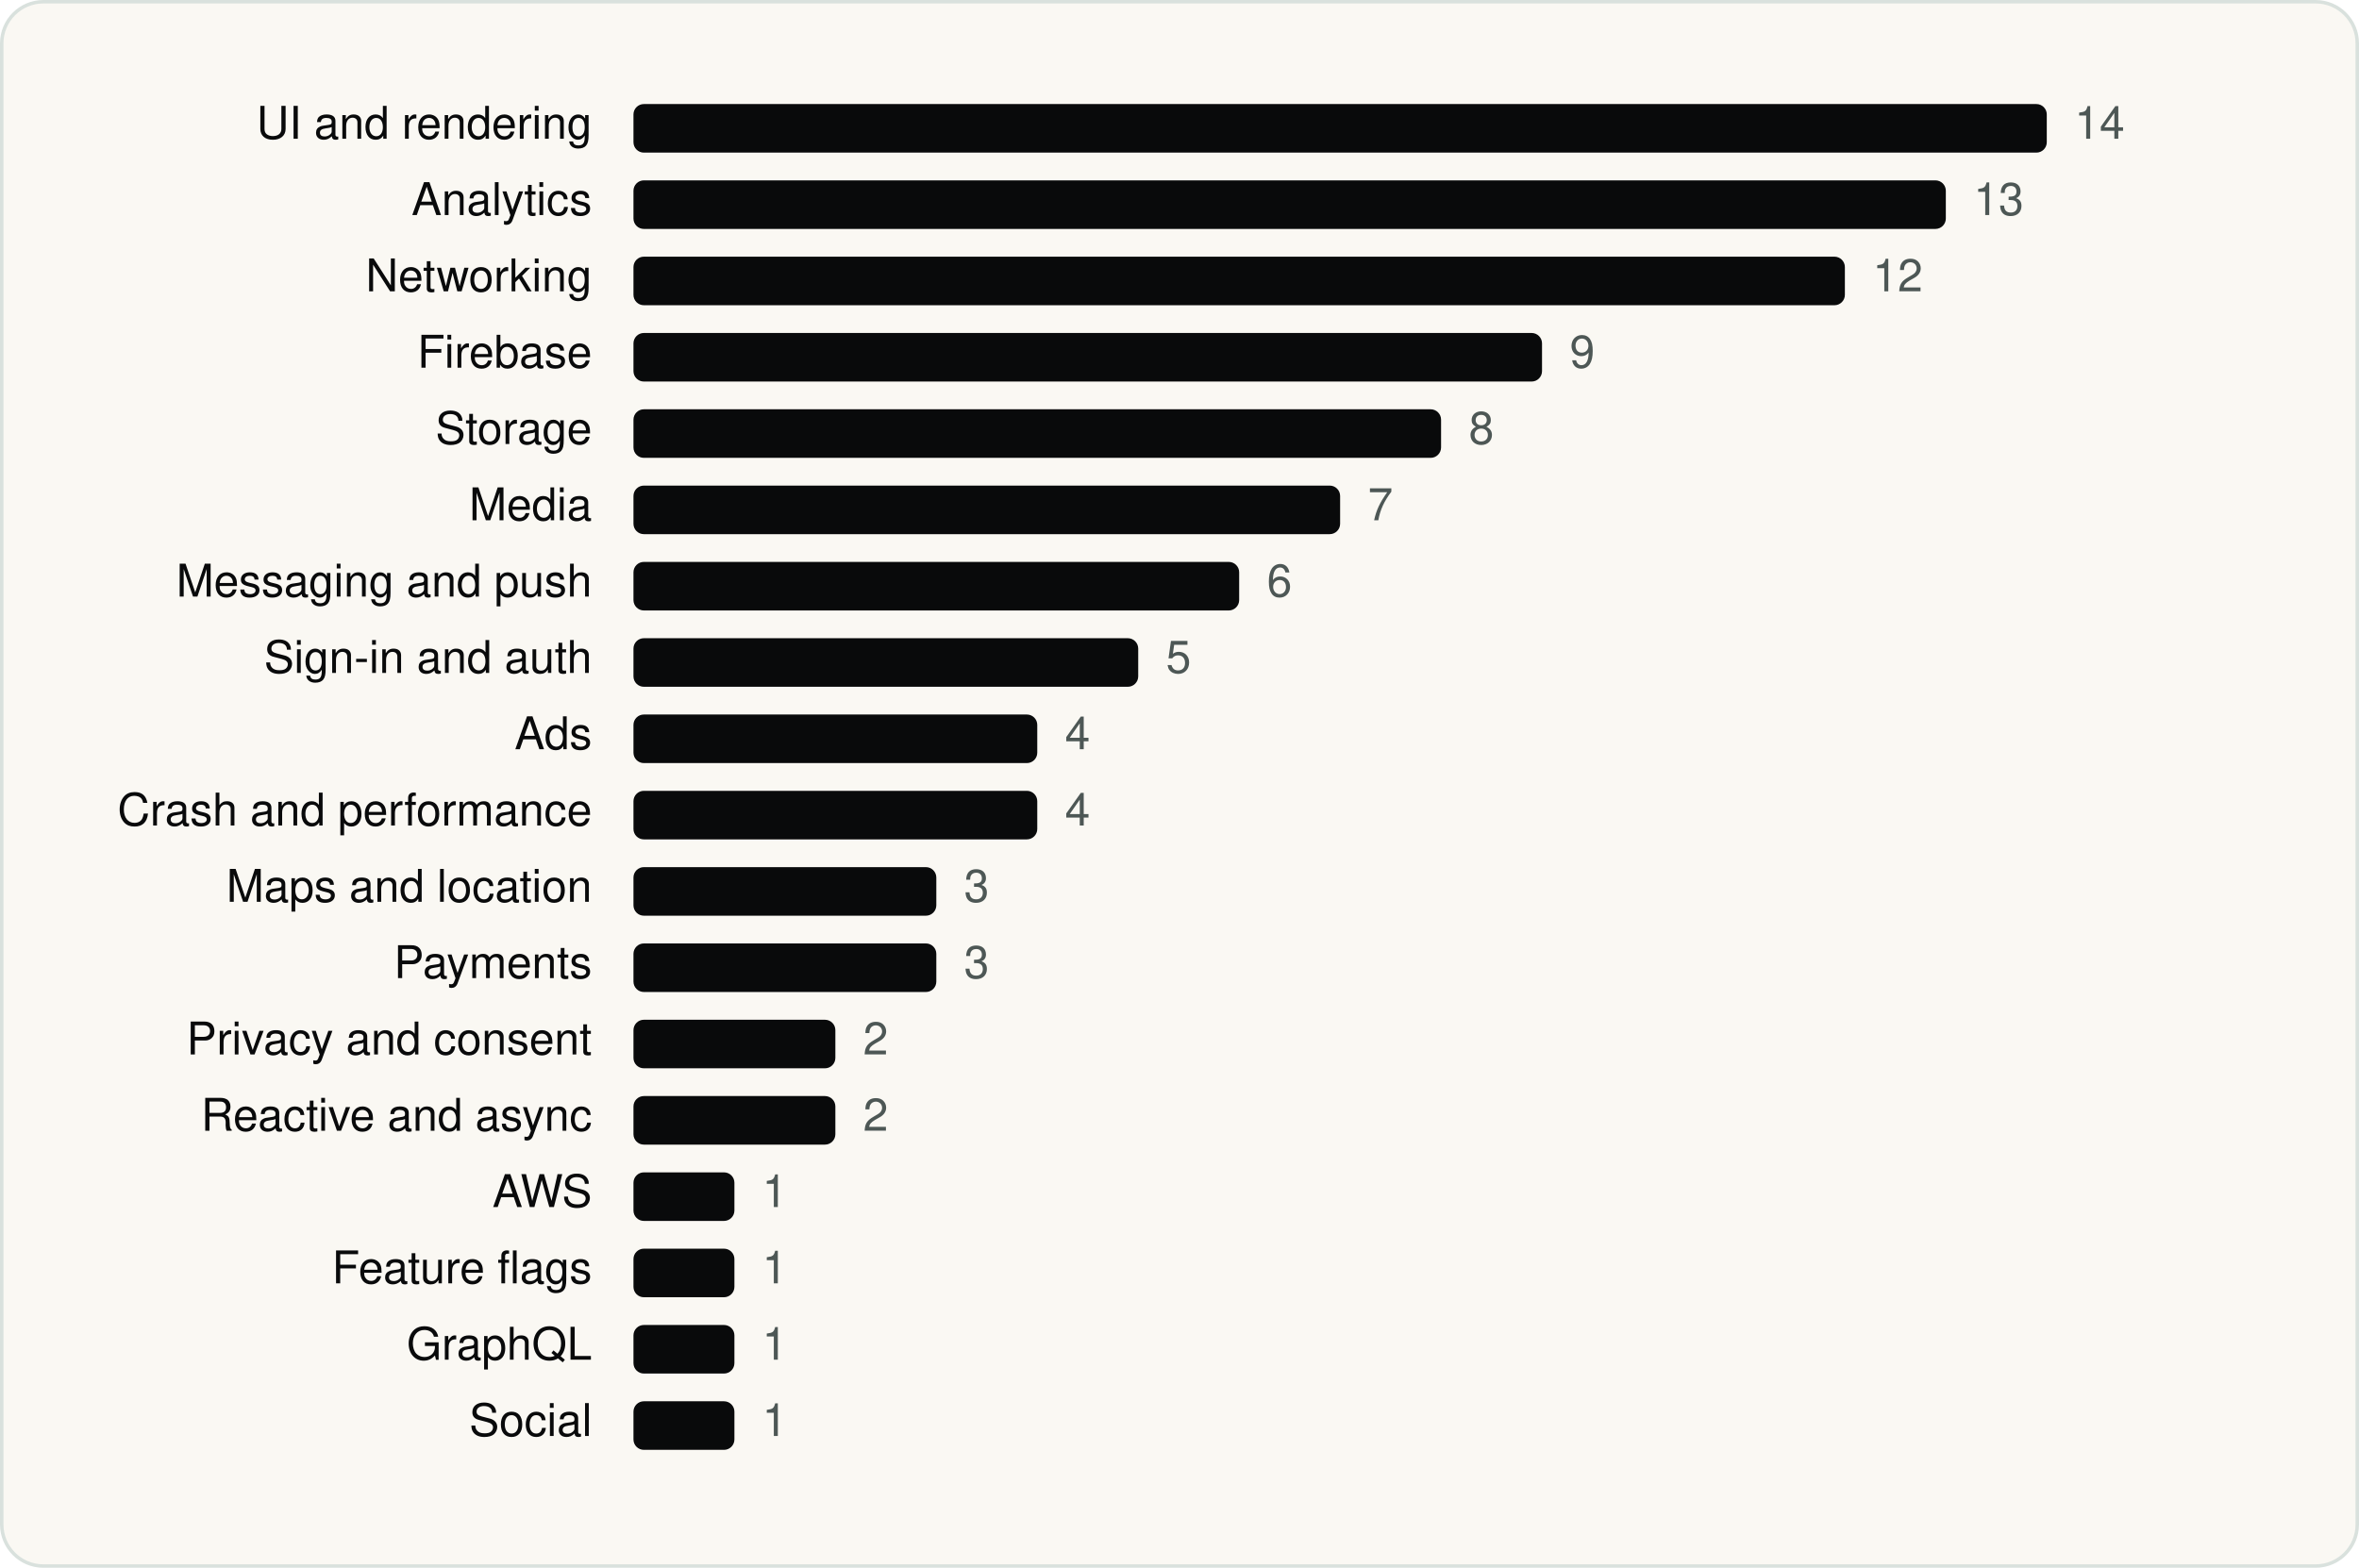
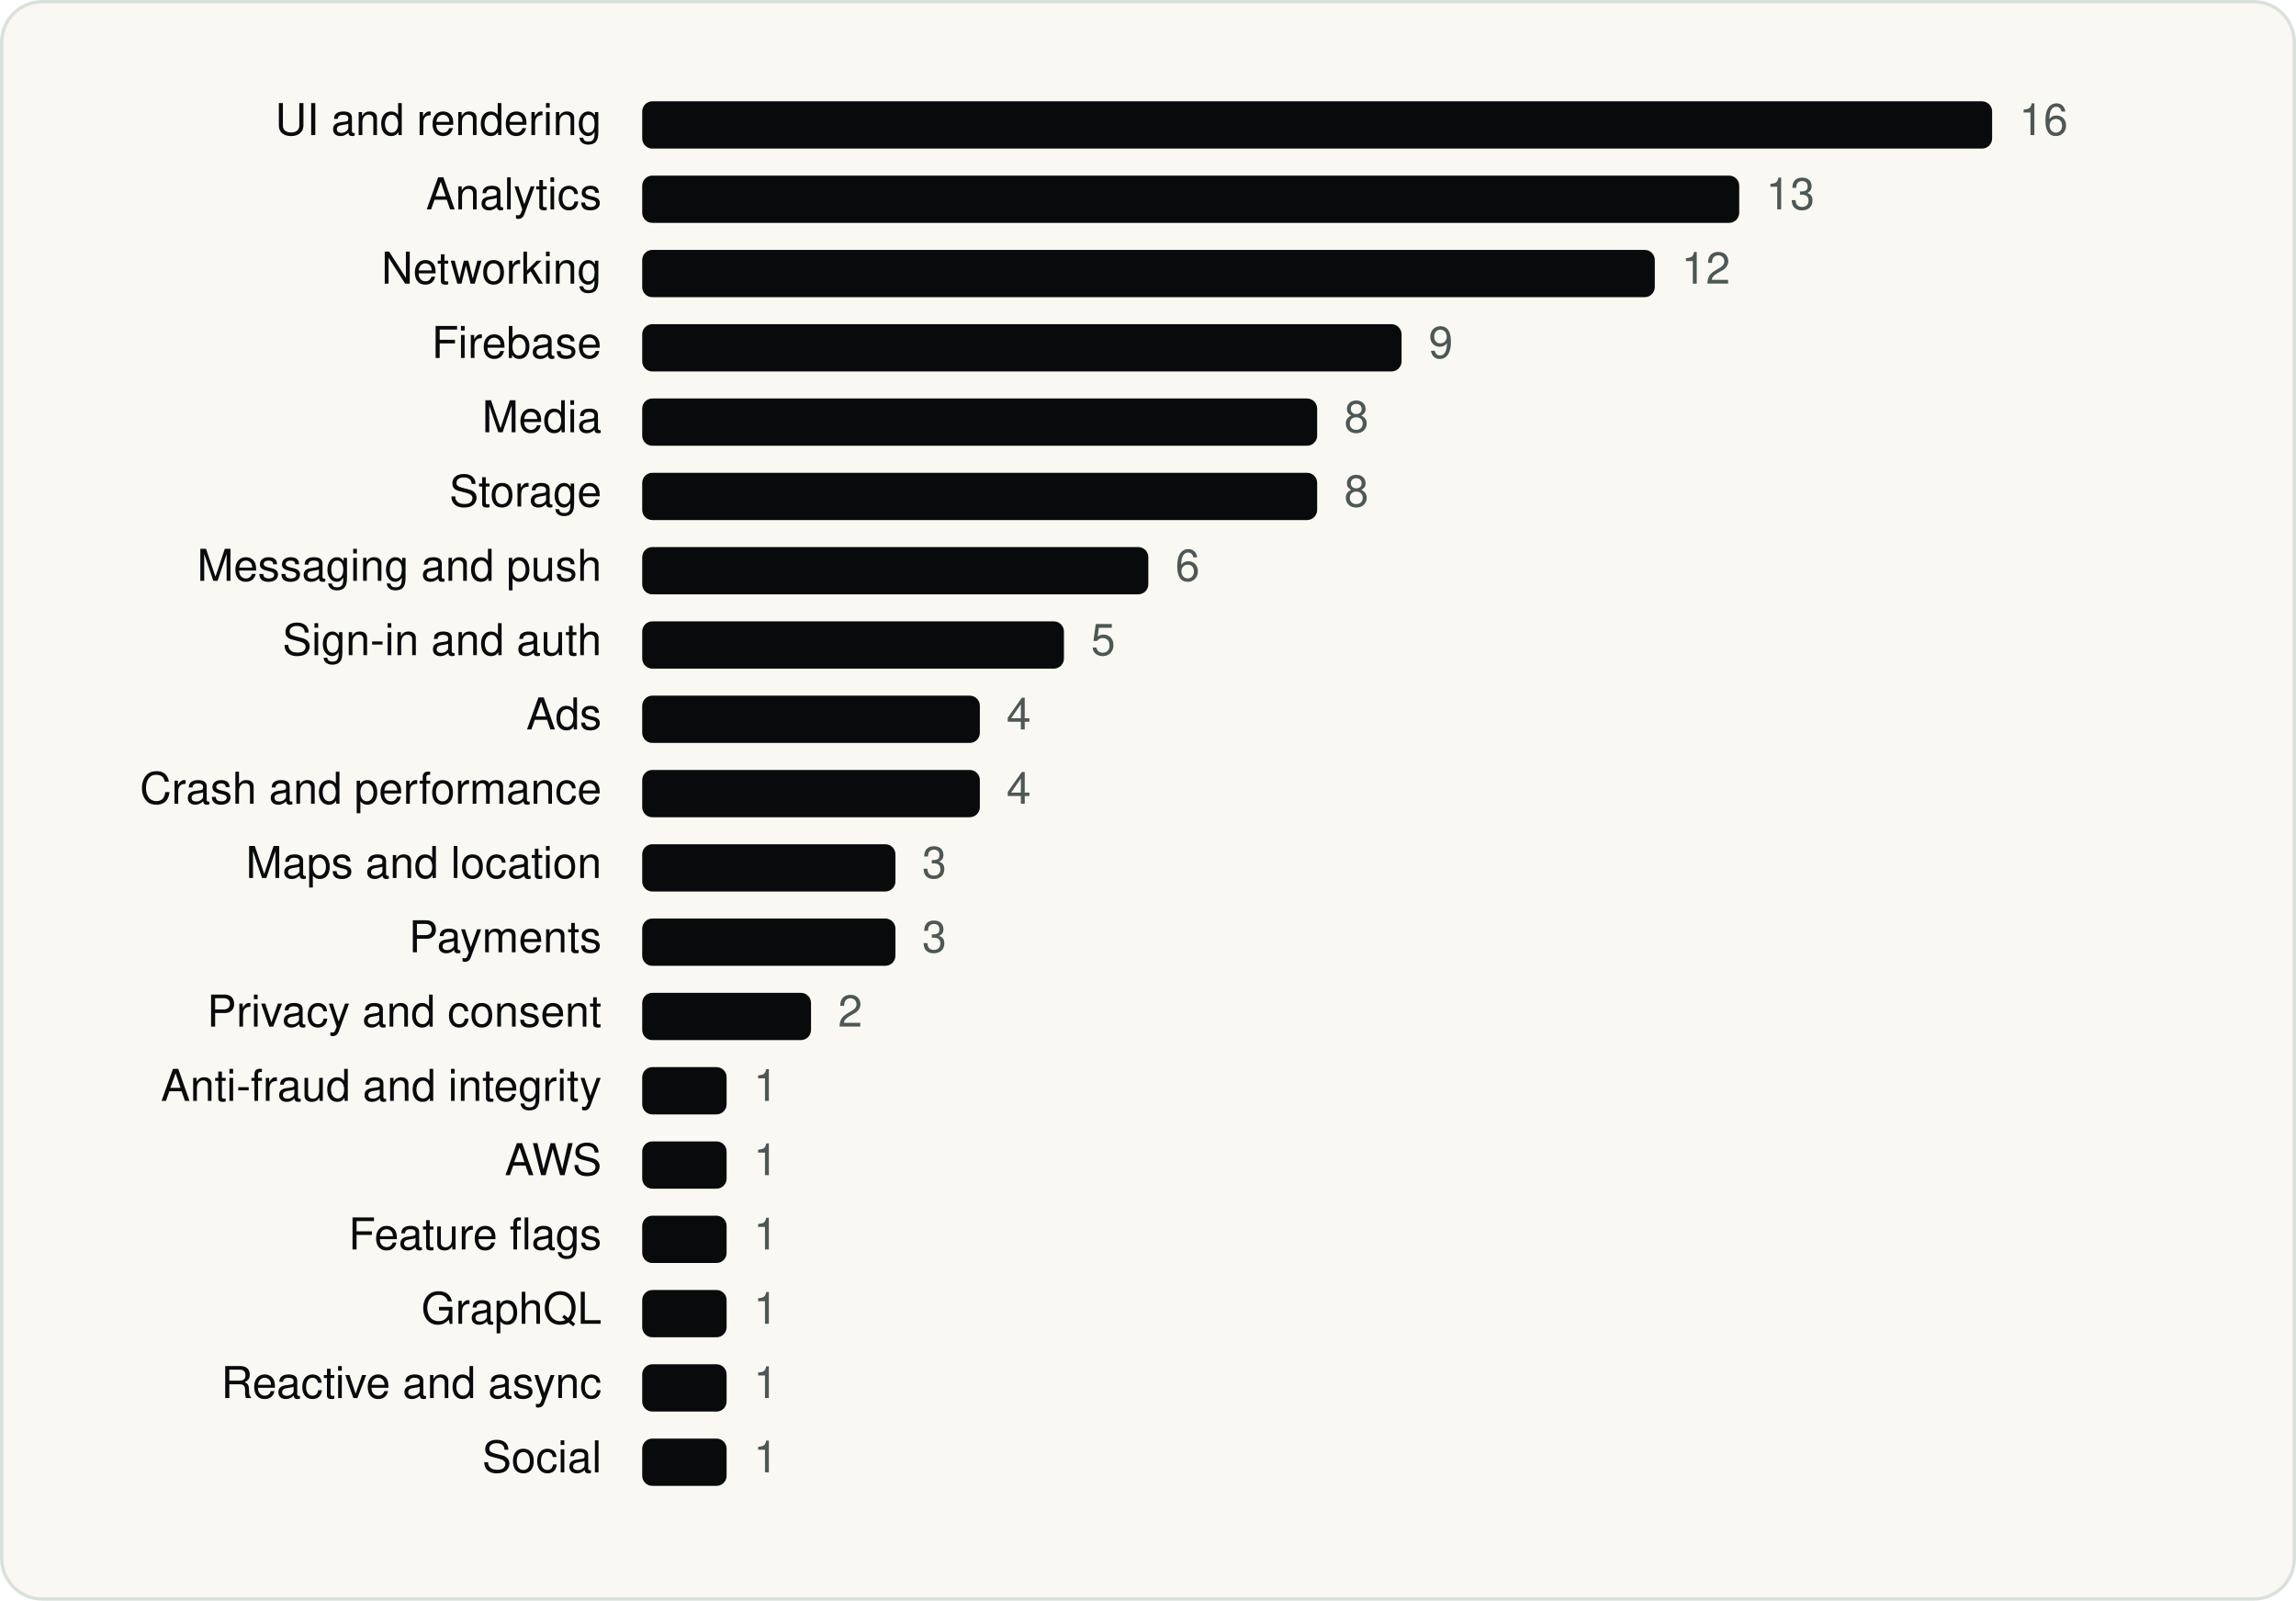
- <svg xmlns="http://www.w3.org/2000/svg" viewBox="0 0 680 452" width="680" height="452" role="img" aria-label="CBS Interactive, Inc. SDKs by category" font-family="Geist, -apple-system, BlinkMacSystemFont, 'Segoe UI', Helvetica, Arial, sans-serif">
-   <rect x="0.5" y="0.5" width="679" height="451" rx="12" fill="#FAF8F3" stroke="#D9E1DD" />
+ <svg xmlns="http://www.w3.org/2000/svg" viewBox="0 0 680 474" width="680" height="474" role="img" aria-label="CBS Interactive, Inc. SDKs by category" font-family="Geist, -apple-system, BlinkMacSystemFont, 'Segoe UI', Helvetica, Arial, sans-serif">
+   <rect x="0.5" y="0.5" width="679" height="473" rx="12" fill="#FAF8F3" stroke="#D9E1DD" />
  <g transform="translate(20 20)">
-     <text x="150.64" y="20" font-size="13" text-anchor="end" fill="#090A0B">UI and rendering</text>
-     <rect x="162.6" y="10" width="407.4" height="14" rx="3" fill="#090A0B" />
-     <text x="578.0" y="20" font-size="13" fill="#4D5755">14</text>
-     <text x="150.64" y="42" font-size="13" text-anchor="end" fill="#090A0B">Analytics</text>
-     <rect x="162.6" y="32" width="378.3" height="14" rx="3" fill="#090A0B" />
-     <text x="548.9" y="42" font-size="13" fill="#4D5755">13</text>
-     <text x="150.64" y="64" font-size="13" text-anchor="end" fill="#090A0B">Networking</text>
-     <rect x="162.6" y="54" width="349.2" height="14" rx="3" fill="#090A0B" />
-     <text x="519.8" y="64" font-size="13" fill="#4D5755">12</text>
-     <text x="150.64" y="86" font-size="13" text-anchor="end" fill="#090A0B">Firebase</text>
-     <rect x="162.6" y="76" width="261.9" height="14" rx="3" fill="#090A0B" />
-     <text x="432.5" y="86" font-size="13" fill="#4D5755">9</text>
-     <text x="150.64" y="108" font-size="13" text-anchor="end" fill="#090A0B">Storage</text>
-     <rect x="162.6" y="98" width="232.8" height="14" rx="3" fill="#090A0B" />
-     <text x="403.4" y="108" font-size="13" fill="#4D5755">8</text>
-     <text x="150.64" y="130" font-size="13" text-anchor="end" fill="#090A0B">Media</text>
-     <rect x="162.6" y="120" width="203.7" height="14" rx="3" fill="#090A0B" />
-     <text x="374.3" y="130" font-size="13" fill="#4D5755">7</text>
-     <text x="150.64" y="152" font-size="13" text-anchor="end" fill="#090A0B">Messaging and push</text>
-     <rect x="162.6" y="142" width="174.6" height="14" rx="3" fill="#090A0B" />
-     <text x="345.2" y="152" font-size="13" fill="#4D5755">6</text>
-     <text x="150.64" y="174" font-size="13" text-anchor="end" fill="#090A0B">Sign-in and auth</text>
-     <rect x="162.6" y="164" width="145.5" height="14" rx="3" fill="#090A0B" />
-     <text x="316.1" y="174" font-size="13" fill="#4D5755">5</text>
-     <text x="150.64" y="196" font-size="13" text-anchor="end" fill="#090A0B">Ads</text>
-     <rect x="162.6" y="186" width="116.4" height="14" rx="3" fill="#090A0B" />
-     <text x="287.0" y="196" font-size="13" fill="#4D5755">4</text>
-     <text x="150.64" y="218" font-size="13" text-anchor="end" fill="#090A0B">Crash and performance</text>
-     <rect x="162.6" y="208" width="116.4" height="14" rx="3" fill="#090A0B" />
-     <text x="287.0" y="218" font-size="13" fill="#4D5755">4</text>
-     <text x="150.64" y="240" font-size="13" text-anchor="end" fill="#090A0B">Maps and location</text>
-     <rect x="162.6" y="230" width="87.3" height="14" rx="3" fill="#090A0B" />
-     <text x="257.9" y="240" font-size="13" fill="#4D5755">3</text>
-     <text x="150.64" y="262" font-size="13" text-anchor="end" fill="#090A0B">Payments</text>
-     <rect x="162.6" y="252" width="87.3" height="14" rx="3" fill="#090A0B" />
-     <text x="257.9" y="262" font-size="13" fill="#4D5755">3</text>
-     <text x="150.64" y="284" font-size="13" text-anchor="end" fill="#090A0B">Privacy and consent</text>
-     <rect x="162.6" y="274" width="58.2" height="14" rx="3" fill="#090A0B" />
-     <text x="228.8" y="284" font-size="13" fill="#4D5755">2</text>
-     <text x="150.64" y="306" font-size="13" text-anchor="end" fill="#090A0B">Reactive and async</text>
-     <rect x="162.6" y="296" width="58.2" height="14" rx="3" fill="#090A0B" />
-     <text x="228.8" y="306" font-size="13" fill="#4D5755">2</text>
-     <text x="150.64" y="328" font-size="13" text-anchor="end" fill="#090A0B">AWS</text>
-     <rect x="162.6" y="318" width="29.1" height="14" rx="3" fill="#090A0B" />
-     <text x="199.7" y="328" font-size="13" fill="#4D5755">1</text>
-     <text x="150.64" y="350" font-size="13" text-anchor="end" fill="#090A0B">Feature flags</text>
-     <rect x="162.6" y="340" width="29.1" height="14" rx="3" fill="#090A0B" />
-     <text x="199.7" y="350" font-size="13" fill="#4D5755">1</text>
-     <text x="150.64" y="372" font-size="13" text-anchor="end" fill="#090A0B">GraphQL</text>
-     <rect x="162.6" y="362" width="29.1" height="14" rx="3" fill="#090A0B" />
-     <text x="199.7" y="372" font-size="13" fill="#4D5755">1</text>
-     <text x="150.64" y="394" font-size="13" text-anchor="end" fill="#090A0B">Social</text>
-     <rect x="162.6" y="384" width="29.1" height="14" rx="3" fill="#090A0B" />
-     <text x="199.7" y="394" font-size="13" fill="#4D5755">1</text>
+     <text x="158.18" y="20" font-size="13" text-anchor="end" fill="#090A0B">UI and rendering</text>
+     <rect x="170.2" y="10" width="399.8" height="14" rx="3" fill="#090A0B" />
+     <text x="578.0" y="20" font-size="13" fill="#4D5755">16</text>
+     <text x="158.18" y="42" font-size="13" text-anchor="end" fill="#090A0B">Analytics</text>
+     <rect x="170.2" y="32" width="324.9" height="14" rx="3" fill="#090A0B" />
+     <text x="503.0" y="42" font-size="13" fill="#4D5755">13</text>
+     <text x="158.18" y="64" font-size="13" text-anchor="end" fill="#090A0B">Networking</text>
+     <rect x="170.2" y="54" width="299.9" height="14" rx="3" fill="#090A0B" />
+     <text x="478.0" y="64" font-size="13" fill="#4D5755">12</text>
+     <text x="158.18" y="86" font-size="13" text-anchor="end" fill="#090A0B">Firebase</text>
+     <rect x="170.2" y="76" width="224.9" height="14" rx="3" fill="#090A0B" />
+     <text x="403.1" y="86" font-size="13" fill="#4D5755">9</text>
+     <text x="158.18" y="108" font-size="13" text-anchor="end" fill="#090A0B">Media</text>
+     <rect x="170.2" y="98" width="199.9" height="14" rx="3" fill="#090A0B" />
+     <text x="378.1" y="108" font-size="13" fill="#4D5755">8</text>
+     <text x="158.18" y="130" font-size="13" text-anchor="end" fill="#090A0B">Storage</text>
+     <rect x="170.2" y="120" width="199.9" height="14" rx="3" fill="#090A0B" />
+     <text x="378.1" y="130" font-size="13" fill="#4D5755">8</text>
+     <text x="158.18" y="152" font-size="13" text-anchor="end" fill="#090A0B">Messaging and push</text>
+     <rect x="170.2" y="142" width="149.9" height="14" rx="3" fill="#090A0B" />
+     <text x="328.1" y="152" font-size="13" fill="#4D5755">6</text>
+     <text x="158.18" y="174" font-size="13" text-anchor="end" fill="#090A0B">Sign-in and auth</text>
+     <rect x="170.2" y="164" width="124.9" height="14" rx="3" fill="#090A0B" />
+     <text x="303.1" y="174" font-size="13" fill="#4D5755">5</text>
+     <text x="158.18" y="196" font-size="13" text-anchor="end" fill="#090A0B">Ads</text>
+     <rect x="170.2" y="186" width="100.0" height="14" rx="3" fill="#090A0B" />
+     <text x="278.1" y="196" font-size="13" fill="#4D5755">4</text>
+     <text x="158.18" y="218" font-size="13" text-anchor="end" fill="#090A0B">Crash and performance</text>
+     <rect x="170.2" y="208" width="100.0" height="14" rx="3" fill="#090A0B" />
+     <text x="278.1" y="218" font-size="13" fill="#4D5755">4</text>
+     <text x="158.18" y="240" font-size="13" text-anchor="end" fill="#090A0B">Maps and location</text>
+     <rect x="170.2" y="230" width="75.0" height="14" rx="3" fill="#090A0B" />
+     <text x="253.1" y="240" font-size="13" fill="#4D5755">3</text>
+     <text x="158.18" y="262" font-size="13" text-anchor="end" fill="#090A0B">Payments</text>
+     <rect x="170.2" y="252" width="75.0" height="14" rx="3" fill="#090A0B" />
+     <text x="253.1" y="262" font-size="13" fill="#4D5755">3</text>
+     <text x="158.18" y="284" font-size="13" text-anchor="end" fill="#090A0B">Privacy and consent</text>
+     <rect x="170.2" y="274" width="50.0" height="14" rx="3" fill="#090A0B" />
+     <text x="228.2" y="284" font-size="13" fill="#4D5755">2</text>
+     <text x="158.18" y="306" font-size="13" text-anchor="end" fill="#090A0B">Anti-fraud and integrity</text>
+     <rect x="170.2" y="296" width="25.0" height="14" rx="3" fill="#090A0B" />
+     <text x="203.2" y="306" font-size="13" fill="#4D5755">1</text>
+     <text x="158.18" y="328" font-size="13" text-anchor="end" fill="#090A0B">AWS</text>
+     <rect x="170.2" y="318" width="25.0" height="14" rx="3" fill="#090A0B" />
+     <text x="203.2" y="328" font-size="13" fill="#4D5755">1</text>
+     <text x="158.18" y="350" font-size="13" text-anchor="end" fill="#090A0B">Feature flags</text>
+     <rect x="170.2" y="340" width="25.0" height="14" rx="3" fill="#090A0B" />
+     <text x="203.2" y="350" font-size="13" fill="#4D5755">1</text>
+     <text x="158.18" y="372" font-size="13" text-anchor="end" fill="#090A0B">GraphQL</text>
+     <rect x="170.2" y="362" width="25.0" height="14" rx="3" fill="#090A0B" />
+     <text x="203.2" y="372" font-size="13" fill="#4D5755">1</text>
+     <text x="158.18" y="394" font-size="13" text-anchor="end" fill="#090A0B">Reactive and async</text>
+     <rect x="170.2" y="384" width="25.0" height="14" rx="3" fill="#090A0B" />
+     <text x="203.2" y="394" font-size="13" fill="#4D5755">1</text>
+     <text x="158.18" y="416" font-size="13" text-anchor="end" fill="#090A0B">Social</text>
+     <rect x="170.2" y="406" width="25.0" height="14" rx="3" fill="#090A0B" />
+     <text x="203.2" y="416" font-size="13" fill="#4D5755">1</text>
  </g>
</svg>
